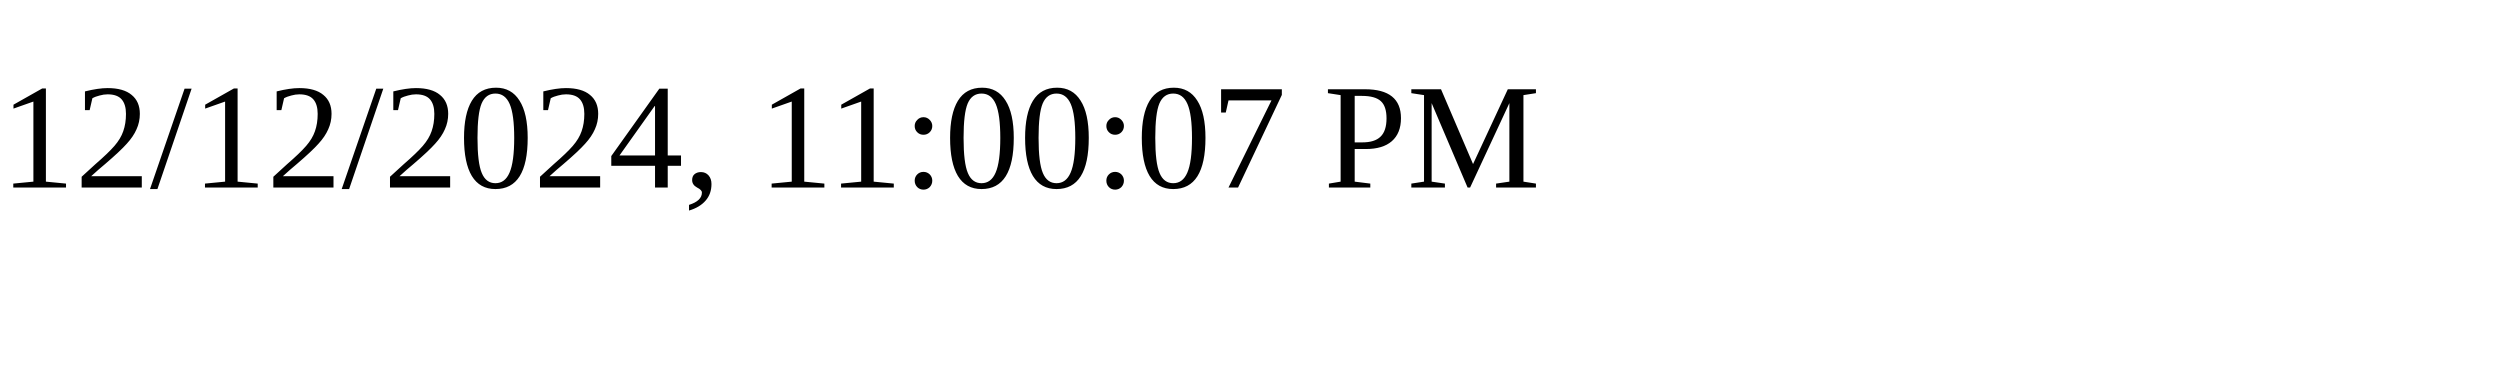
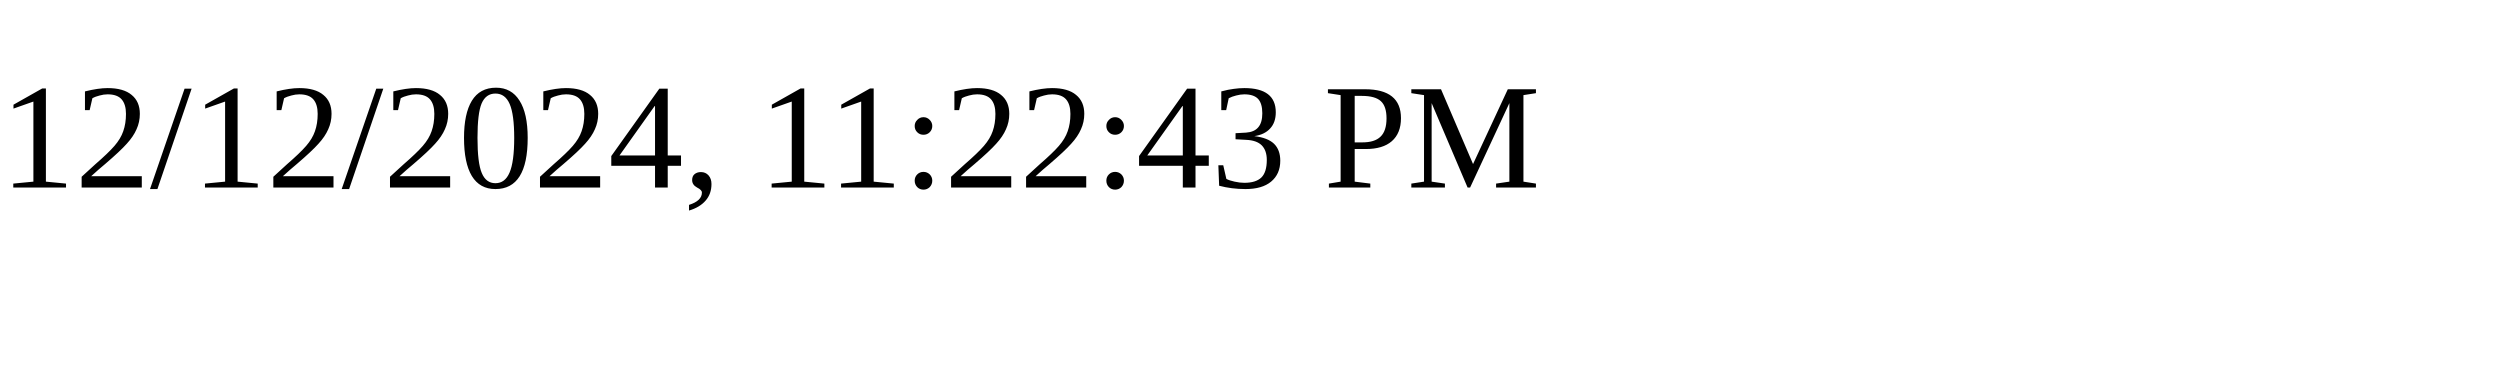
<svg xmlns="http://www.w3.org/2000/svg" height="30" width="200">
-   <text x="0" y="15">12/12/2024, 11:00:07 PM</text>
+   <text x="0" y="15">12/12/2024, 11:22:43 PM</text>
</svg>
